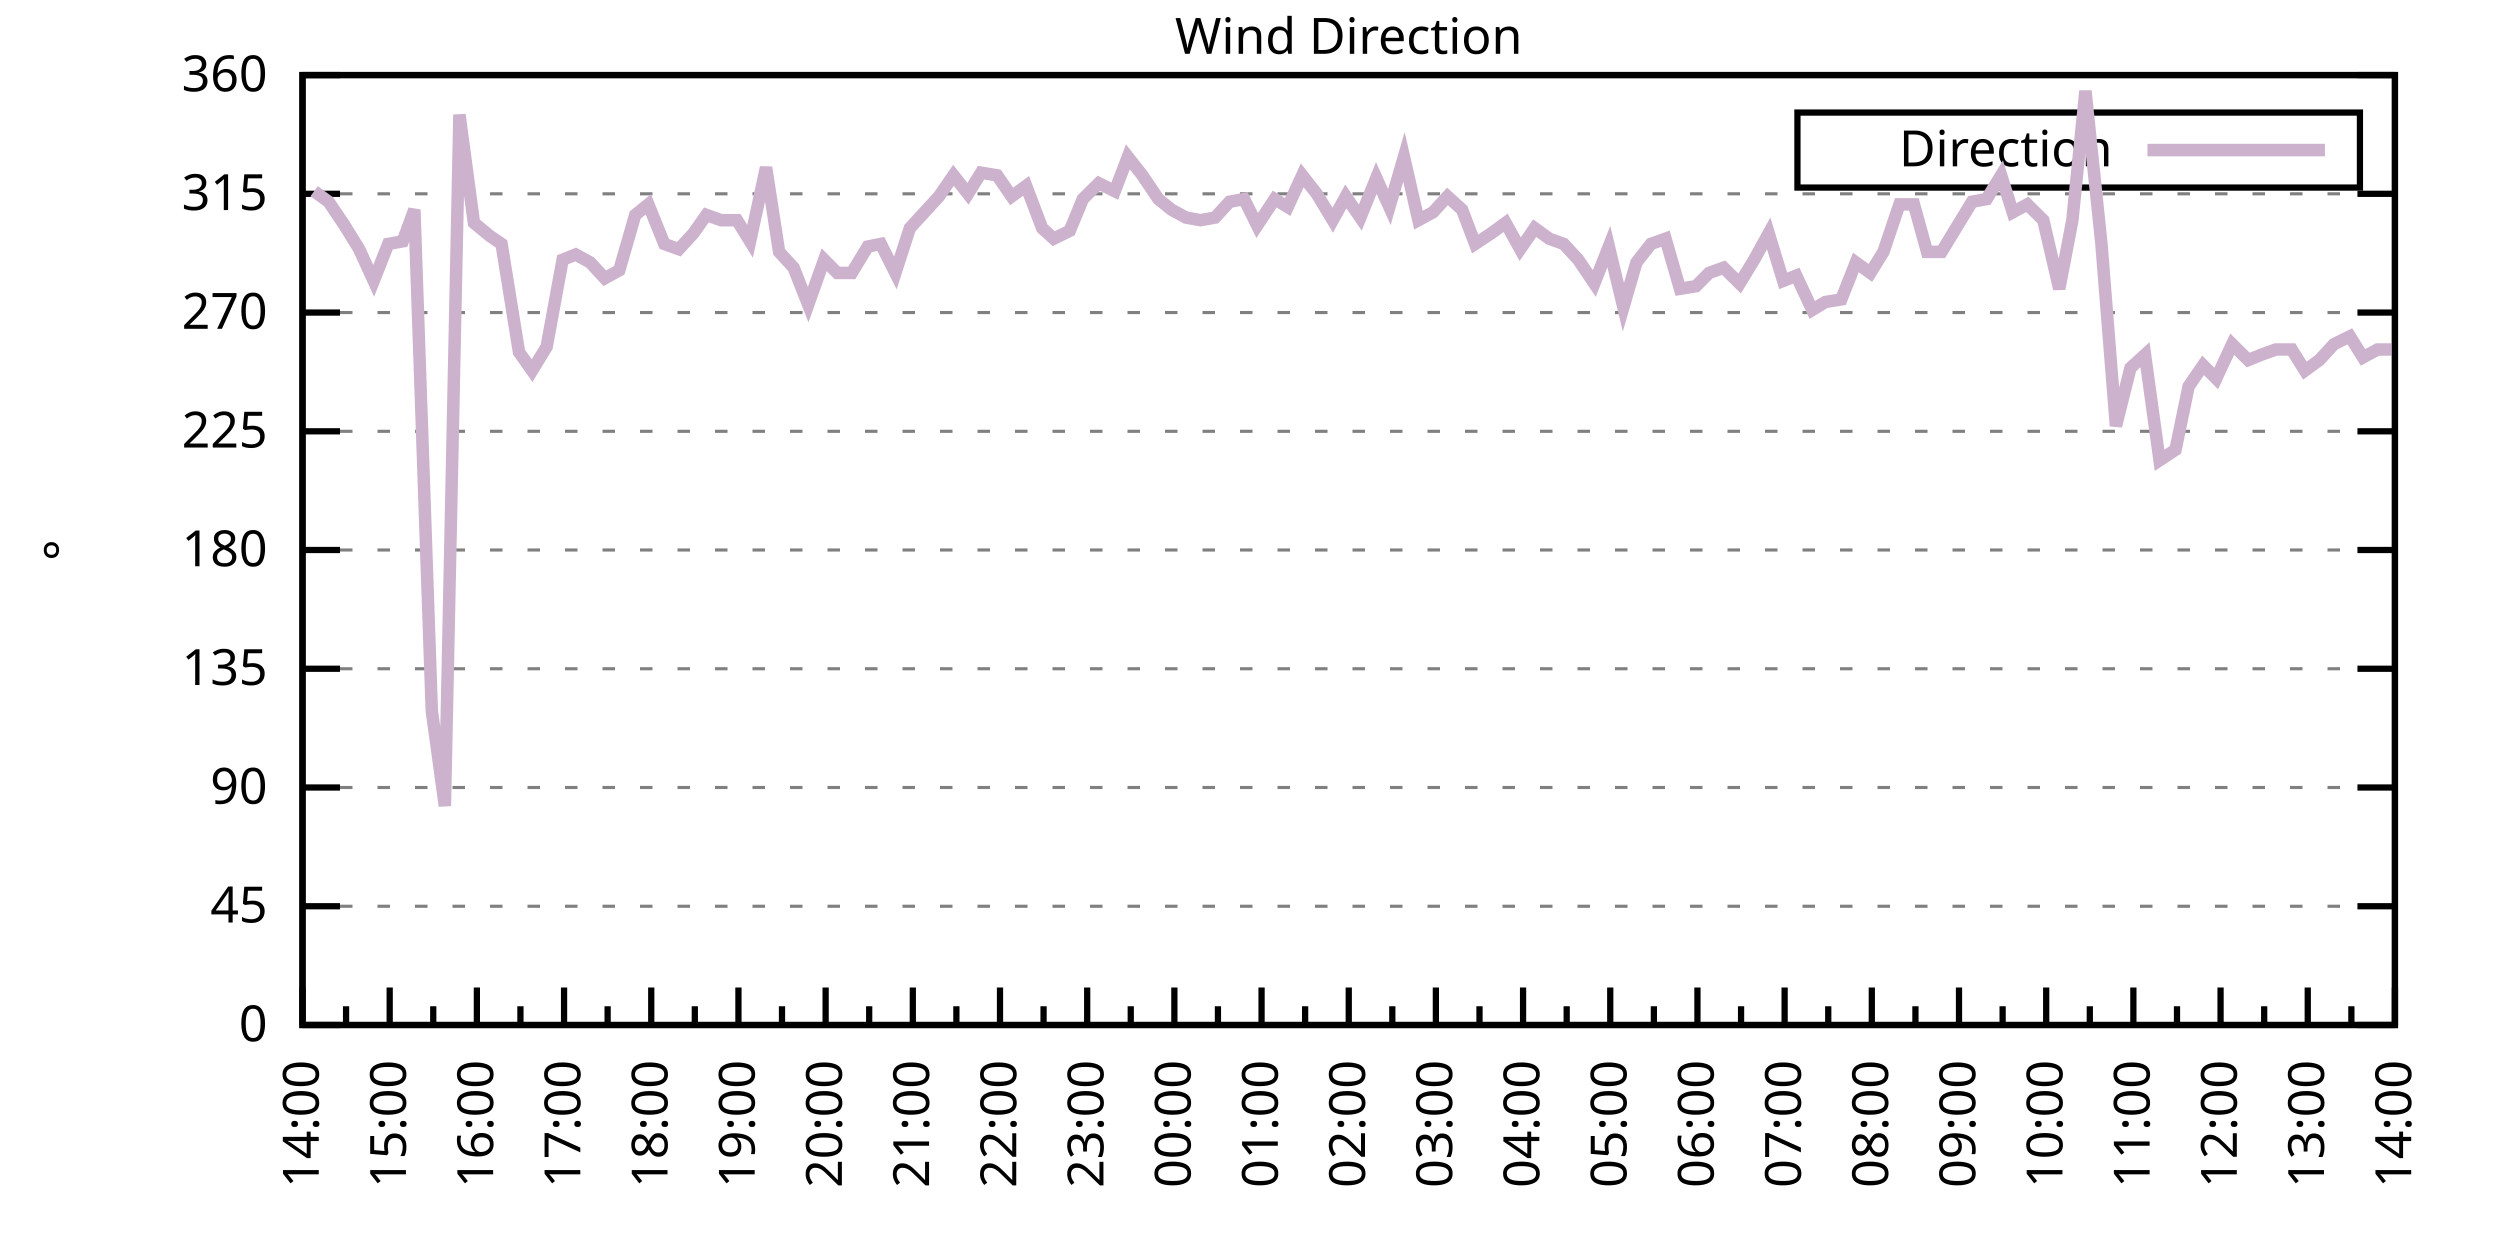
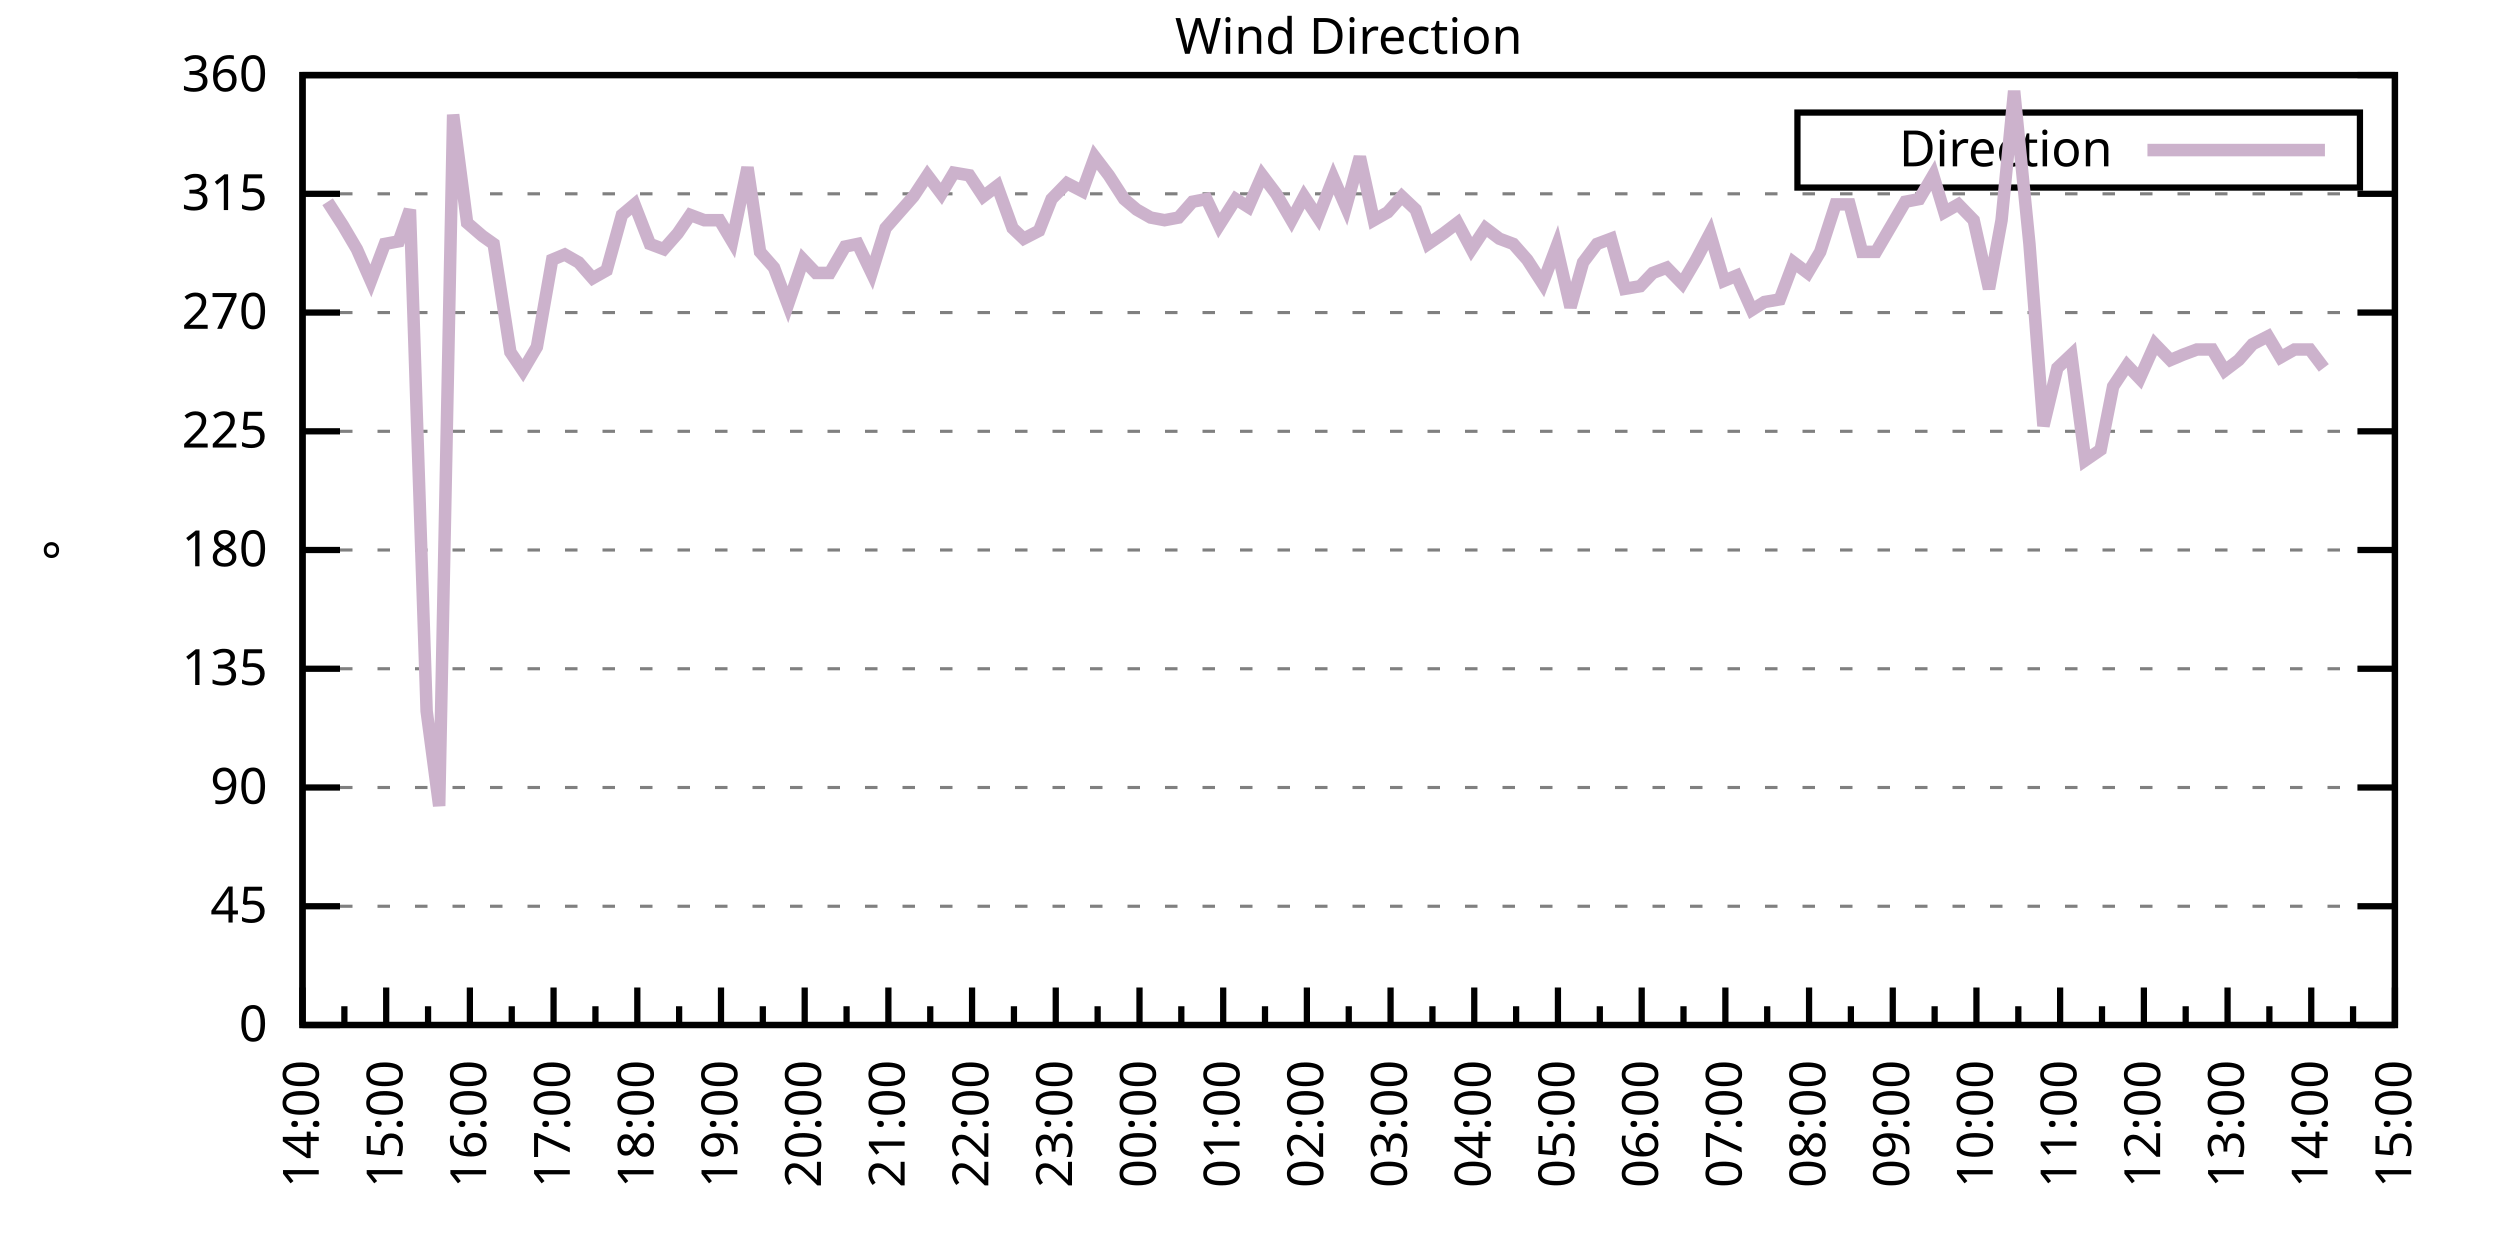
<svg xmlns="http://www.w3.org/2000/svg" xmlns:xlink="http://www.w3.org/1999/xlink" width="400" height="200" viewBox="0 0 400 200">
  <g id="gnuplot_canvas">
    <rect x="0" y="0" width="400" height="200" fill="none" />
    <defs>
      <circle id="gpDot" r="0.5" stroke-width="0.5" stroke="currentColor" />
      <path id="gpPt0" stroke-width="0.333" stroke="currentColor" d="M-1,0 h2 M0,-1 v2" />
      <path id="gpPt1" stroke-width="0.333" stroke="currentColor" d="M-1,-1 L1,1 M1,-1 L-1,1" />
      <path id="gpPt2" stroke-width="0.333" stroke="currentColor" d="M-1,0 L1,0 M0,-1 L0,1 M-1,-1 L1,1 M-1,1 L1,-1" />
      <rect id="gpPt3" stroke-width="0.333" stroke="currentColor" x="-1" y="-1" width="2" height="2" />
      <rect id="gpPt4" stroke-width="0.333" stroke="currentColor" fill="currentColor" x="-1" y="-1" width="2" height="2" />
      <circle id="gpPt5" stroke-width="0.333" stroke="currentColor" cx="0" cy="0" r="1" />
      <use xlink:href="#gpPt5" id="gpPt6" fill="currentColor" stroke="none" />
      <path id="gpPt7" stroke-width="0.333" stroke="currentColor" d="M0,-1.33 L-1.33,0.67 L1.33,0.67 z" />
      <use xlink:href="#gpPt7" id="gpPt8" fill="currentColor" stroke="none" />
      <use xlink:href="#gpPt7" id="gpPt9" stroke="currentColor" transform="rotate(180)" />
      <use xlink:href="#gpPt9" id="gpPt10" fill="currentColor" stroke="none" />
      <use xlink:href="#gpPt3" id="gpPt11" stroke="currentColor" transform="rotate(45)" />
      <use xlink:href="#gpPt11" id="gpPt12" fill="currentColor" stroke="none" />
      <path id="gpPt13" stroke-width="0.333" stroke="currentColor" d="M0,1.330 L1.265,0.411 L0.782,-1.067 L-0.782,-1.076 L-1.265,0.411 z" />
      <use xlink:href="#gpPt13" id="gpPt14" fill="currentColor" stroke="none" />
      <filter id="textbox" filterUnits="objectBoundingBox" x="0" y="0" height="1" width="1">
        <feFlood flood-color="white" flood-opacity="1" result="bgnd" />
        <feComposite in="SourceGraphic" in2="bgnd" operator="atop" />
      </filter>
      <filter id="greybox" filterUnits="objectBoundingBox" x="0" y="0" height="1" width="1">
        <feFlood flood-color="lightgrey" flood-opacity="1" result="grey" />
        <feComposite in="SourceGraphic" in2="grey" operator="atop" />
      </filter>
    </defs>
    <g fill="none" color="white" stroke="currentColor" stroke-width="1.00" stroke-linecap="butt" stroke-linejoin="miter">
</g>
    <g fill="none" color="black" stroke="currentColor" stroke-width="1.00" stroke-linecap="butt" stroke-linejoin="miter">
      <g stroke="none" shape-rendering="crispEdges">
        <polygon fill="rgb(255, 255, 255)" points="48.40,164.00 383.18,164.00 383.18,12.02 48.40,12.02 " />
      </g>
    </g>
    <g fill="none" color="black" stroke="currentColor" stroke-width="1.00" stroke-linecap="butt" stroke-linejoin="miter">
</g>
    <g fill="none" color="black" stroke="black" stroke-width="0.50" stroke-linecap="butt" stroke-linejoin="miter">
</g>
    <g fill="none" color="gray" stroke="currentColor" stroke-width="0.50" stroke-linecap="butt" stroke-linejoin="miter">
      <path stroke="gray" stroke-dasharray="2,4" class="gridline" d="M48.40,164.00 L383.19,164.00  " />
    </g>
    <g fill="none" color="gray" stroke="gray" stroke-width="1.00" stroke-linecap="butt" stroke-linejoin="miter">
</g>
    <g fill="none" color="black" stroke="currentColor" stroke-width="1.00" stroke-linecap="butt" stroke-linejoin="miter">
      <path stroke="black" d="M48.40,164.00 L54.40,164.00 M383.19,164.00 L377.19,164.00  " />
      <g transform="translate(42.80,166.60)" stroke="none" fill="black" font-family="Sans" font-size="8.00" text-anchor="end">
        <text>
          <tspan font-family="Sans"> 0</tspan>
        </text>
      </g>
    </g>
    <g fill="none" color="black" stroke="currentColor" stroke-width="1.00" stroke-linecap="butt" stroke-linejoin="miter">
</g>
    <g fill="none" color="black" stroke="black" stroke-width="0.50" stroke-linecap="butt" stroke-linejoin="miter">
</g>
    <g fill="none" color="gray" stroke="currentColor" stroke-width="0.50" stroke-linecap="butt" stroke-linejoin="miter">
      <path stroke="gray" stroke-dasharray="2,4" class="gridline" d="M48.40,145.00 L383.19,145.00  " />
    </g>
    <g fill="none" color="gray" stroke="gray" stroke-width="1.00" stroke-linecap="butt" stroke-linejoin="miter">
</g>
    <g fill="none" color="black" stroke="currentColor" stroke-width="1.00" stroke-linecap="butt" stroke-linejoin="miter">
      <path stroke="black" d="M48.40,145.00 L54.40,145.00 M383.19,145.00 L377.19,145.00  " />
      <g transform="translate(42.80,147.60)" stroke="none" fill="black" font-family="Sans" font-size="8.00" text-anchor="end">
        <text>
          <tspan font-family="Sans"> 45</tspan>
        </text>
      </g>
    </g>
    <g fill="none" color="black" stroke="currentColor" stroke-width="1.00" stroke-linecap="butt" stroke-linejoin="miter">
</g>
    <g fill="none" color="black" stroke="black" stroke-width="0.50" stroke-linecap="butt" stroke-linejoin="miter">
</g>
    <g fill="none" color="gray" stroke="currentColor" stroke-width="0.50" stroke-linecap="butt" stroke-linejoin="miter">
      <path stroke="gray" stroke-dasharray="2,4" class="gridline" d="M48.40,126.00 L383.19,126.00  " />
    </g>
    <g fill="none" color="gray" stroke="gray" stroke-width="1.00" stroke-linecap="butt" stroke-linejoin="miter">
</g>
    <g fill="none" color="black" stroke="currentColor" stroke-width="1.00" stroke-linecap="butt" stroke-linejoin="miter">
      <path stroke="black" d="M48.40,126.00 L54.40,126.00 M383.19,126.00 L377.19,126.00  " />
      <g transform="translate(42.80,128.60)" stroke="none" fill="black" font-family="Sans" font-size="8.00" text-anchor="end">
        <text>
          <tspan font-family="Sans"> 90</tspan>
        </text>
      </g>
    </g>
    <g fill="none" color="black" stroke="currentColor" stroke-width="1.00" stroke-linecap="butt" stroke-linejoin="miter">
</g>
    <g fill="none" color="black" stroke="black" stroke-width="0.50" stroke-linecap="butt" stroke-linejoin="miter">
</g>
    <g fill="none" color="gray" stroke="currentColor" stroke-width="0.50" stroke-linecap="butt" stroke-linejoin="miter">
      <path stroke="gray" stroke-dasharray="2,4" class="gridline" d="M48.40,107.00 L383.19,107.00  " />
    </g>
    <g fill="none" color="gray" stroke="gray" stroke-width="1.00" stroke-linecap="butt" stroke-linejoin="miter">
</g>
    <g fill="none" color="black" stroke="currentColor" stroke-width="1.00" stroke-linecap="butt" stroke-linejoin="miter">
      <path stroke="black" d="M48.40,107.00 L54.40,107.00 M383.19,107.00 L377.19,107.00  " />
      <g transform="translate(42.80,109.60)" stroke="none" fill="black" font-family="Sans" font-size="8.00" text-anchor="end">
        <text>
          <tspan font-family="Sans"> 135</tspan>
        </text>
      </g>
    </g>
    <g fill="none" color="black" stroke="currentColor" stroke-width="1.00" stroke-linecap="butt" stroke-linejoin="miter">
</g>
    <g fill="none" color="black" stroke="black" stroke-width="0.50" stroke-linecap="butt" stroke-linejoin="miter">
</g>
    <g fill="none" color="gray" stroke="currentColor" stroke-width="0.50" stroke-linecap="butt" stroke-linejoin="miter">
      <path stroke="gray" stroke-dasharray="2,4" class="gridline" d="M48.40,88.00 L383.19,88.00  " />
    </g>
    <g fill="none" color="gray" stroke="gray" stroke-width="1.00" stroke-linecap="butt" stroke-linejoin="miter">
</g>
    <g fill="none" color="black" stroke="currentColor" stroke-width="1.00" stroke-linecap="butt" stroke-linejoin="miter">
      <path stroke="black" d="M48.40,88.00 L54.40,88.00 M383.19,88.00 L377.19,88.00  " />
      <g transform="translate(42.80,90.60)" stroke="none" fill="black" font-family="Sans" font-size="8.00" text-anchor="end">
        <text>
          <tspan font-family="Sans"> 180</tspan>
        </text>
      </g>
    </g>
    <g fill="none" color="black" stroke="currentColor" stroke-width="1.00" stroke-linecap="butt" stroke-linejoin="miter">
</g>
    <g fill="none" color="black" stroke="black" stroke-width="0.50" stroke-linecap="butt" stroke-linejoin="miter">
</g>
    <g fill="none" color="gray" stroke="currentColor" stroke-width="0.50" stroke-linecap="butt" stroke-linejoin="miter">
      <path stroke="gray" stroke-dasharray="2,4" class="gridline" d="M48.40,69.01 L383.19,69.01  " />
    </g>
    <g fill="none" color="gray" stroke="gray" stroke-width="1.00" stroke-linecap="butt" stroke-linejoin="miter">
</g>
    <g fill="none" color="black" stroke="currentColor" stroke-width="1.00" stroke-linecap="butt" stroke-linejoin="miter">
      <path stroke="black" d="M48.40,69.01 L54.40,69.01 M383.19,69.01 L377.19,69.01  " />
      <g transform="translate(42.80,71.61)" stroke="none" fill="black" font-family="Sans" font-size="8.00" text-anchor="end">
        <text>
          <tspan font-family="Sans"> 225</tspan>
        </text>
      </g>
    </g>
    <g fill="none" color="black" stroke="currentColor" stroke-width="1.00" stroke-linecap="butt" stroke-linejoin="miter">
</g>
    <g fill="none" color="black" stroke="black" stroke-width="0.50" stroke-linecap="butt" stroke-linejoin="miter">
</g>
    <g fill="none" color="gray" stroke="currentColor" stroke-width="0.50" stroke-linecap="butt" stroke-linejoin="miter">
      <path stroke="gray" stroke-dasharray="2,4" class="gridline" d="M48.40,50.01 L383.19,50.01  " />
    </g>
    <g fill="none" color="gray" stroke="gray" stroke-width="1.00" stroke-linecap="butt" stroke-linejoin="miter">
</g>
    <g fill="none" color="black" stroke="currentColor" stroke-width="1.00" stroke-linecap="butt" stroke-linejoin="miter">
      <path stroke="black" d="M48.40,50.01 L54.40,50.01 M383.19,50.01 L377.19,50.01  " />
      <g transform="translate(42.80,52.61)" stroke="none" fill="black" font-family="Sans" font-size="8.00" text-anchor="end">
        <text>
          <tspan font-family="Sans"> 270</tspan>
        </text>
      </g>
    </g>
    <g fill="none" color="black" stroke="currentColor" stroke-width="1.00" stroke-linecap="butt" stroke-linejoin="miter">
</g>
    <g fill="none" color="black" stroke="black" stroke-width="0.50" stroke-linecap="butt" stroke-linejoin="miter">
</g>
    <g fill="none" color="gray" stroke="currentColor" stroke-width="0.50" stroke-linecap="butt" stroke-linejoin="miter">
      <path stroke="gray" stroke-dasharray="2,4" class="gridline" d="M48.40,31.01 L383.19,31.01  " />
    </g>
    <g fill="none" color="gray" stroke="gray" stroke-width="1.00" stroke-linecap="butt" stroke-linejoin="miter">
</g>
    <g fill="none" color="black" stroke="currentColor" stroke-width="1.00" stroke-linecap="butt" stroke-linejoin="miter">
      <path stroke="black" d="M48.40,31.01 L54.40,31.01 M383.19,31.01 L377.19,31.01  " />
      <g transform="translate(42.80,33.61)" stroke="none" fill="black" font-family="Sans" font-size="8.00" text-anchor="end">
        <text>
          <tspan font-family="Sans"> 315</tspan>
        </text>
      </g>
    </g>
    <g fill="none" color="black" stroke="currentColor" stroke-width="1.00" stroke-linecap="butt" stroke-linejoin="miter">
</g>
    <g fill="none" color="black" stroke="black" stroke-width="0.50" stroke-linecap="butt" stroke-linejoin="miter">
</g>
    <g fill="none" color="gray" stroke="currentColor" stroke-width="0.50" stroke-linecap="butt" stroke-linejoin="miter">
      <path stroke="gray" stroke-dasharray="2,4" class="gridline" d="M48.40,12.01 L383.19,12.01  " />
    </g>
    <g fill="none" color="gray" stroke="gray" stroke-width="1.00" stroke-linecap="butt" stroke-linejoin="miter">
</g>
    <g fill="none" color="black" stroke="currentColor" stroke-width="1.00" stroke-linecap="butt" stroke-linejoin="miter">
      <path stroke="black" d="M48.40,12.01 L54.40,12.01 M383.19,12.01 L377.19,12.01  " />
      <g transform="translate(42.80,14.61)" stroke="none" fill="black" font-family="Sans" font-size="8.00" text-anchor="end">
        <text>
          <tspan font-family="Sans"> 360</tspan>
        </text>
      </g>
    </g>
    <g fill="none" color="black" stroke="currentColor" stroke-width="1.00" stroke-linecap="butt" stroke-linejoin="miter">
      <path stroke="black" d="M48.40,164.00 L48.40,158.00  " />
      <g transform="translate(51.00,169.60) rotate(270)" stroke="none" fill="black" font-family="Sans" font-size="8.00" text-anchor="end">
        <text>
          <tspan font-family="Sans">14:00</tspan>
        </text>
      </g>
    </g>
    <g fill="none" color="black" stroke="currentColor" stroke-width="1.00" stroke-linecap="butt" stroke-linejoin="miter">
-       <path stroke="black" d="M55.37,164.00 L55.37,161.00 M62.35,164.00 L62.35,158.00  " />
-       <g transform="translate(64.95,169.60) rotate(270)" stroke="none" fill="black" font-family="Sans" font-size="8.00" text-anchor="end">
+       <path stroke="black" d="M55.10,164.00 L55.10,161.00 M61.79,164.00 L61.79,158.00  " />
+       <g transform="translate(64.39,169.60) rotate(270)" stroke="none" fill="black" font-family="Sans" font-size="8.00" text-anchor="end">
        <text>
          <tspan font-family="Sans">15:00</tspan>
        </text>
      </g>
    </g>
    <g fill="none" color="black" stroke="currentColor" stroke-width="1.00" stroke-linecap="butt" stroke-linejoin="miter">
-       <path stroke="black" d="M69.32,164.00 L69.32,161.00 M76.30,164.00 L76.30,158.00  " />
-       <g transform="translate(78.90,169.60) rotate(270)" stroke="none" fill="black" font-family="Sans" font-size="8.00" text-anchor="end">
+       <path stroke="black" d="M68.49,164.00 L68.49,161.00 M75.18,164.00 L75.18,158.00  " />
+       <g transform="translate(77.78,169.60) rotate(270)" stroke="none" fill="black" font-family="Sans" font-size="8.00" text-anchor="end">
        <text>
          <tspan font-family="Sans">16:00</tspan>
        </text>
      </g>
    </g>
    <g fill="none" color="black" stroke="currentColor" stroke-width="1.00" stroke-linecap="butt" stroke-linejoin="miter">
-       <path stroke="black" d="M83.27,164.00 L83.27,161.00 M90.25,164.00 L90.25,158.00  " />
-       <g transform="translate(92.85,169.60) rotate(270)" stroke="none" fill="black" font-family="Sans" font-size="8.00" text-anchor="end">
+       <path stroke="black" d="M81.88,164.00 L81.88,161.00 M88.57,164.00 L88.57,158.00  " />
+       <g transform="translate(91.17,169.60) rotate(270)" stroke="none" fill="black" font-family="Sans" font-size="8.00" text-anchor="end">
        <text>
          <tspan font-family="Sans">17:00</tspan>
        </text>
      </g>
    </g>
    <g fill="none" color="black" stroke="currentColor" stroke-width="1.00" stroke-linecap="butt" stroke-linejoin="miter">
-       <path stroke="black" d="M97.22,164.00 L97.22,161.00 M104.20,164.00 L104.20,158.00  " />
-       <g transform="translate(106.80,169.60) rotate(270)" stroke="none" fill="black" font-family="Sans" font-size="8.00" text-anchor="end">
+       <path stroke="black" d="M95.27,164.00 L95.27,161.00 M101.97,164.00 L101.97,158.00  " />
+       <g transform="translate(104.57,169.60) rotate(270)" stroke="none" fill="black" font-family="Sans" font-size="8.00" text-anchor="end">
        <text>
          <tspan font-family="Sans">18:00</tspan>
        </text>
      </g>
    </g>
    <g fill="none" color="black" stroke="currentColor" stroke-width="1.00" stroke-linecap="butt" stroke-linejoin="miter">
-       <path stroke="black" d="M111.17,164.00 L111.17,161.00 M118.15,164.00 L118.15,158.00  " />
-       <g transform="translate(120.75,169.60) rotate(270)" stroke="none" fill="black" font-family="Sans" font-size="8.00" text-anchor="end">
+       <path stroke="black" d="M108.66,164.00 L108.66,161.00 M115.36,164.00 L115.36,158.00  " />
+       <g transform="translate(117.96,169.60) rotate(270)" stroke="none" fill="black" font-family="Sans" font-size="8.00" text-anchor="end">
        <text>
          <tspan font-family="Sans">19:00</tspan>
        </text>
      </g>
    </g>
    <g fill="none" color="black" stroke="currentColor" stroke-width="1.00" stroke-linecap="butt" stroke-linejoin="miter">
-       <path stroke="black" d="M125.12,164.00 L125.12,161.00 M132.10,164.00 L132.10,158.00  " />
-       <g transform="translate(134.70,169.60) rotate(270)" stroke="none" fill="black" font-family="Sans" font-size="8.00" text-anchor="end">
+       <path stroke="black" d="M122.05,164.00 L122.05,161.00 M128.75,164.00 L128.75,158.00  " />
+       <g transform="translate(131.35,169.60) rotate(270)" stroke="none" fill="black" font-family="Sans" font-size="8.00" text-anchor="end">
        <text>
          <tspan font-family="Sans">20:00</tspan>
        </text>
      </g>
    </g>
    <g fill="none" color="black" stroke="currentColor" stroke-width="1.00" stroke-linecap="butt" stroke-linejoin="miter">
-       <path stroke="black" d="M139.07,164.00 L139.07,161.00 M146.05,164.00 L146.05,158.00  " />
-       <g transform="translate(148.65,169.60) rotate(270)" stroke="none" fill="black" font-family="Sans" font-size="8.00" text-anchor="end">
+       <path stroke="black" d="M135.45,164.00 L135.45,161.00 M142.14,164.00 L142.14,158.00  " />
+       <g transform="translate(144.74,169.60) rotate(270)" stroke="none" fill="black" font-family="Sans" font-size="8.00" text-anchor="end">
        <text>
          <tspan font-family="Sans">21:00</tspan>
        </text>
      </g>
    </g>
    <g fill="none" color="black" stroke="currentColor" stroke-width="1.00" stroke-linecap="butt" stroke-linejoin="miter">
-       <path stroke="black" d="M153.02,164.00 L153.02,161.00 M160.00,164.00 L160.00,158.00  " />
-       <g transform="translate(162.60,169.60) rotate(270)" stroke="none" fill="black" font-family="Sans" font-size="8.00" text-anchor="end">
+       <path stroke="black" d="M148.84,164.00 L148.84,161.00 M155.53,164.00 L155.53,158.00  " />
+       <g transform="translate(158.13,169.60) rotate(270)" stroke="none" fill="black" font-family="Sans" font-size="8.00" text-anchor="end">
        <text>
          <tspan font-family="Sans">22:00</tspan>
        </text>
      </g>
    </g>
    <g fill="none" color="black" stroke="currentColor" stroke-width="1.00" stroke-linecap="butt" stroke-linejoin="miter">
-       <path stroke="black" d="M166.97,164.00 L166.97,161.00 M173.95,164.00 L173.95,158.00  " />
-       <g transform="translate(176.55,169.60) rotate(270)" stroke="none" fill="black" font-family="Sans" font-size="8.00" text-anchor="end">
+       <path stroke="black" d="M162.23,164.00 L162.23,161.00 M168.92,164.00 L168.92,158.00  " />
+       <g transform="translate(171.52,169.60) rotate(270)" stroke="none" fill="black" font-family="Sans" font-size="8.00" text-anchor="end">
        <text>
          <tspan font-family="Sans">23:00</tspan>
        </text>
      </g>
    </g>
    <g fill="none" color="black" stroke="currentColor" stroke-width="1.00" stroke-linecap="butt" stroke-linejoin="miter">
-       <path stroke="black" d="M180.92,164.00 L180.92,161.00 M187.90,164.00 L187.90,158.00  " />
-       <g transform="translate(190.50,169.60) rotate(270)" stroke="none" fill="black" font-family="Sans" font-size="8.00" text-anchor="end">
+       <path stroke="black" d="M175.62,164.00 L175.62,161.00 M182.32,164.00 L182.32,158.00  " />
+       <g transform="translate(184.92,169.60) rotate(270)" stroke="none" fill="black" font-family="Sans" font-size="8.00" text-anchor="end">
        <text>
          <tspan font-family="Sans">00:00</tspan>
        </text>
      </g>
    </g>
    <g fill="none" color="black" stroke="currentColor" stroke-width="1.00" stroke-linecap="butt" stroke-linejoin="miter">
-       <path stroke="black" d="M194.87,164.00 L194.87,161.00 M201.85,164.00 L201.85,158.00  " />
-       <g transform="translate(204.45,169.60) rotate(270)" stroke="none" fill="black" font-family="Sans" font-size="8.00" text-anchor="end">
+       <path stroke="black" d="M189.01,164.00 L189.01,161.00 M195.71,164.00 L195.71,158.00  " />
+       <g transform="translate(198.31,169.60) rotate(270)" stroke="none" fill="black" font-family="Sans" font-size="8.00" text-anchor="end">
        <text>
          <tspan font-family="Sans">01:00</tspan>
        </text>
      </g>
    </g>
    <g fill="none" color="black" stroke="currentColor" stroke-width="1.00" stroke-linecap="butt" stroke-linejoin="miter">
-       <path stroke="black" d="M208.82,164.00 L208.82,161.00 M215.80,164.00 L215.80,158.00  " />
-       <g transform="translate(218.40,169.60) rotate(270)" stroke="none" fill="black" font-family="Sans" font-size="8.00" text-anchor="end">
+       <path stroke="black" d="M202.40,164.00 L202.40,161.00 M209.10,164.00 L209.10,158.00  " />
+       <g transform="translate(211.70,169.60) rotate(270)" stroke="none" fill="black" font-family="Sans" font-size="8.00" text-anchor="end">
        <text>
          <tspan font-family="Sans">02:00</tspan>
        </text>
      </g>
    </g>
    <g fill="none" color="black" stroke="currentColor" stroke-width="1.00" stroke-linecap="butt" stroke-linejoin="miter">
-       <path stroke="black" d="M222.77,164.00 L222.77,161.00 M229.74,164.00 L229.74,158.00  " />
-       <g transform="translate(232.34,169.60) rotate(270)" stroke="none" fill="black" font-family="Sans" font-size="8.00" text-anchor="end">
+       <path stroke="black" d="M215.80,164.00 L215.80,161.00 M222.49,164.00 L222.49,158.00  " />
+       <g transform="translate(225.09,169.60) rotate(270)" stroke="none" fill="black" font-family="Sans" font-size="8.00" text-anchor="end">
        <text>
          <tspan font-family="Sans">03:00</tspan>
        </text>
      </g>
    </g>
    <g fill="none" color="black" stroke="currentColor" stroke-width="1.00" stroke-linecap="butt" stroke-linejoin="miter">
-       <path stroke="black" d="M236.72,164.00 L236.72,161.00 M243.69,164.00 L243.69,158.00  " />
-       <g transform="translate(246.29,169.60) rotate(270)" stroke="none" fill="black" font-family="Sans" font-size="8.00" text-anchor="end">
+       <path stroke="black" d="M229.19,164.00 L229.19,161.00 M235.88,164.00 L235.88,158.00  " />
+       <g transform="translate(238.48,169.60) rotate(270)" stroke="none" fill="black" font-family="Sans" font-size="8.00" text-anchor="end">
        <text>
          <tspan font-family="Sans">04:00</tspan>
        </text>
      </g>
    </g>
    <g fill="none" color="black" stroke="currentColor" stroke-width="1.00" stroke-linecap="butt" stroke-linejoin="miter">
-       <path stroke="black" d="M250.67,164.00 L250.67,161.00 M257.64,164.00 L257.64,158.00  " />
-       <g transform="translate(260.24,169.60) rotate(270)" stroke="none" fill="black" font-family="Sans" font-size="8.00" text-anchor="end">
+       <path stroke="black" d="M242.58,164.00 L242.58,161.00 M249.27,164.00 L249.27,158.00  " />
+       <g transform="translate(251.87,169.60) rotate(270)" stroke="none" fill="black" font-family="Sans" font-size="8.00" text-anchor="end">
        <text>
          <tspan font-family="Sans">05:00</tspan>
        </text>
      </g>
    </g>
    <g fill="none" color="black" stroke="currentColor" stroke-width="1.00" stroke-linecap="butt" stroke-linejoin="miter">
-       <path stroke="black" d="M264.62,164.00 L264.62,161.00 M271.59,164.00 L271.59,158.00  " />
-       <g transform="translate(274.19,169.60) rotate(270)" stroke="none" fill="black" font-family="Sans" font-size="8.00" text-anchor="end">
+       <path stroke="black" d="M255.97,164.00 L255.97,161.00 M262.67,164.00 L262.67,158.00  " />
+       <g transform="translate(265.27,169.60) rotate(270)" stroke="none" fill="black" font-family="Sans" font-size="8.00" text-anchor="end">
        <text>
          <tspan font-family="Sans">06:00</tspan>
        </text>
      </g>
    </g>
    <g fill="none" color="black" stroke="currentColor" stroke-width="1.00" stroke-linecap="butt" stroke-linejoin="miter">
-       <path stroke="black" d="M278.57,164.00 L278.57,161.00 M285.54,164.00 L285.54,158.00  " />
-       <g transform="translate(288.14,169.60) rotate(270)" stroke="none" fill="black" font-family="Sans" font-size="8.00" text-anchor="end">
+       <path stroke="black" d="M269.36,164.00 L269.36,161.00 M276.06,164.00 L276.06,158.00  " />
+       <g transform="translate(278.66,169.60) rotate(270)" stroke="none" fill="black" font-family="Sans" font-size="8.00" text-anchor="end">
        <text>
          <tspan font-family="Sans">07:00</tspan>
        </text>
      </g>
    </g>
    <g fill="none" color="black" stroke="currentColor" stroke-width="1.00" stroke-linecap="butt" stroke-linejoin="miter">
-       <path stroke="black" d="M292.52,164.00 L292.52,161.00 M299.49,164.00 L299.49,158.00  " />
-       <g transform="translate(302.09,169.60) rotate(270)" stroke="none" fill="black" font-family="Sans" font-size="8.00" text-anchor="end">
+       <path stroke="black" d="M282.75,164.00 L282.75,161.00 M289.45,164.00 L289.45,158.00  " />
+       <g transform="translate(292.05,169.60) rotate(270)" stroke="none" fill="black" font-family="Sans" font-size="8.00" text-anchor="end">
        <text>
          <tspan font-family="Sans">08:00</tspan>
        </text>
      </g>
    </g>
    <g fill="none" color="black" stroke="currentColor" stroke-width="1.00" stroke-linecap="butt" stroke-linejoin="miter">
-       <path stroke="black" d="M306.47,164.00 L306.47,161.00 M313.44,164.00 L313.44,158.00  " />
-       <g transform="translate(316.04,169.60) rotate(270)" stroke="none" fill="black" font-family="Sans" font-size="8.00" text-anchor="end">
+       <path stroke="black" d="M296.14,164.00 L296.14,161.00 M302.84,164.00 L302.84,158.00  " />
+       <g transform="translate(305.44,169.60) rotate(270)" stroke="none" fill="black" font-family="Sans" font-size="8.00" text-anchor="end">
        <text>
          <tspan font-family="Sans">09:00</tspan>
        </text>
      </g>
    </g>
    <g fill="none" color="black" stroke="currentColor" stroke-width="1.00" stroke-linecap="butt" stroke-linejoin="miter">
-       <path stroke="black" d="M320.42,164.00 L320.42,161.00 M327.39,164.00 L327.39,158.00  " />
-       <g transform="translate(329.99,169.60) rotate(270)" stroke="none" fill="black" font-family="Sans" font-size="8.00" text-anchor="end">
+       <path stroke="black" d="M309.54,164.00 L309.54,161.00 M316.23,164.00 L316.23,158.00  " />
+       <g transform="translate(318.83,169.60) rotate(270)" stroke="none" fill="black" font-family="Sans" font-size="8.00" text-anchor="end">
        <text>
          <tspan font-family="Sans">10:00</tspan>
        </text>
      </g>
    </g>
    <g fill="none" color="black" stroke="currentColor" stroke-width="1.00" stroke-linecap="butt" stroke-linejoin="miter">
-       <path stroke="black" d="M334.37,164.00 L334.37,161.00 M341.34,164.00 L341.34,158.00  " />
-       <g transform="translate(343.94,169.60) rotate(270)" stroke="none" fill="black" font-family="Sans" font-size="8.00" text-anchor="end">
+       <path stroke="black" d="M322.93,164.00 L322.93,161.00 M329.62,164.00 L329.62,158.00  " />
+       <g transform="translate(332.22,169.60) rotate(270)" stroke="none" fill="black" font-family="Sans" font-size="8.00" text-anchor="end">
        <text>
          <tspan font-family="Sans">11:00</tspan>
        </text>
      </g>
    </g>
    <g fill="none" color="black" stroke="currentColor" stroke-width="1.00" stroke-linecap="butt" stroke-linejoin="miter">
-       <path stroke="black" d="M348.32,164.00 L348.32,161.00 M355.29,164.00 L355.29,158.00  " />
-       <g transform="translate(357.89,169.60) rotate(270)" stroke="none" fill="black" font-family="Sans" font-size="8.00" text-anchor="end">
+       <path stroke="black" d="M336.32,164.00 L336.32,161.00 M343.02,164.00 L343.02,158.00  " />
+       <g transform="translate(345.62,169.60) rotate(270)" stroke="none" fill="black" font-family="Sans" font-size="8.00" text-anchor="end">
        <text>
          <tspan font-family="Sans">12:00</tspan>
        </text>
      </g>
    </g>
    <g fill="none" color="black" stroke="currentColor" stroke-width="1.00" stroke-linecap="butt" stroke-linejoin="miter">
-       <path stroke="black" d="M362.27,164.00 L362.27,161.00 M369.24,164.00 L369.24,158.00  " />
-       <g transform="translate(371.84,169.60) rotate(270)" stroke="none" fill="black" font-family="Sans" font-size="8.00" text-anchor="end">
+       <path stroke="black" d="M349.71,164.00 L349.71,161.00 M356.41,164.00 L356.41,158.00  " />
+       <g transform="translate(359.01,169.60) rotate(270)" stroke="none" fill="black" font-family="Sans" font-size="8.00" text-anchor="end">
        <text>
          <tspan font-family="Sans">13:00</tspan>
        </text>
      </g>
    </g>
    <g fill="none" color="black" stroke="currentColor" stroke-width="1.00" stroke-linecap="butt" stroke-linejoin="miter">
-       <path stroke="black" d="M376.22,164.00 L376.22,161.00 M383.19,164.00 L383.19,158.00  " />
+       <path stroke="black" d="M363.10,164.00 L363.10,161.00 M369.80,164.00 L369.80,158.00  " />
+       <g transform="translate(372.40,169.60) rotate(270)" stroke="none" fill="black" font-family="Sans" font-size="8.00" text-anchor="end">
+         <text>
+           <tspan font-family="Sans">14:00</tspan>
+         </text>
+       </g>
+     </g>
+     <g fill="none" color="black" stroke="currentColor" stroke-width="1.00" stroke-linecap="butt" stroke-linejoin="miter">
+       <path stroke="black" d="M376.49,164.00 L376.49,161.00 M383.19,164.00 L383.19,158.00  " />
      <g transform="translate(385.79,169.60) rotate(270)" stroke="none" fill="black" font-family="Sans" font-size="8.00" text-anchor="end">
        <text>
-           <tspan font-family="Sans">14:00</tspan>
+           <tspan font-family="Sans">15:00</tspan>
        </text>
      </g>
    </g>
    <g fill="none" color="black" stroke="currentColor" stroke-width="1.00" stroke-linecap="butt" stroke-linejoin="miter">
</g>
    <g fill="none" color="black" stroke="currentColor" stroke-width="1.00" stroke-linecap="butt" stroke-linejoin="miter">
      <path stroke="black" d="M48.40,12.01 L48.40,164.00 L383.19,164.00 L383.19,12.01 L48.40,12.01 Z  " />
    </g>
    <g fill="none" color="black" stroke="currentColor" stroke-width="1.00" stroke-linecap="butt" stroke-linejoin="miter">
      <g transform="translate(12.80,88.01) rotate(270)" stroke="none" fill="black" font-family="Sans" font-size="8.00" text-anchor="middle">
        <text>
          <tspan font-family="Sans">°</tspan>
        </text>
      </g>
    </g>
    <g fill="none" color="black" stroke="currentColor" stroke-width="1.00" stroke-linecap="butt" stroke-linejoin="miter">
</g>
    <g fill="none" color="black" stroke="currentColor" stroke-width="1.00" stroke-linecap="butt" stroke-linejoin="miter">
      <path stroke="black" d="M287.59,30.01 L287.59,18.01 L377.59,18.01 L377.59,30.01 L287.59,30.01 Z  " />
    </g>
    <g id="Wind_direction_plot_1">
      <g fill="none" color="white" stroke="black" stroke-width="2.00" stroke-linecap="butt" stroke-linejoin="miter">
</g>
      <g fill="none" color="black" stroke="currentColor" stroke-width="2.00" stroke-linecap="butt" stroke-linejoin="miter">
        <g transform="translate(337.99,26.61)" stroke="none" fill="black" font-family="Sans" font-size="8.00" text-anchor="end">
          <text>
            <tspan font-family="Sans">Direction</tspan>
          </text>
        </g>
      </g>
      <g fill="none" color="black" stroke="currentColor" stroke-width="2.00" stroke-linecap="butt" stroke-linejoin="miter">
-         <path stroke="rgb(204, 178, 204)" d="M343.59,24.01 L371.99,24.01 M50.26,30.59 L52.58,32.28 L55.14,36.08 L57.47,39.87 L59.79,44.94 L62.12,39.03   L64.44,38.61 L66.30,33.54 L69.09,113.76 L71.18,128.96 L73.51,18.34 L75.83,35.65 L78.39,37.76 L80.25,39.03   L83.04,56.34 L85.13,59.30 L87.46,55.50 L90.02,41.56 L92.11,40.72 L94.43,41.99 L96.76,44.52 L99.08,43.25   L101.64,34.39 L103.73,32.70 L106.29,39.03 L108.62,39.87 L110.94,37.34 L113.03,34.39 L115.36,35.23 L117.92,35.23   L120.01,38.61 L122.57,26.79 L124.66,40.30 L126.98,42.83 L129.31,48.74 L131.87,41.56 L133.96,43.67 L136.28,43.67   L138.84,39.45 L140.93,39.03 L143.26,43.67 L145.58,36.50 L150.23,31.43 L152.56,28.05 L154.88,31.01 L156.97,27.63   L159.53,28.05 L161.86,31.43 L164.18,29.74 L166.74,36.50 L168.60,38.19 L171.16,36.92 L173.25,31.85 L175.81,29.32   L178.36,30.59 L180.46,25.10 L182.78,28.05 L185.34,31.85 L187.43,33.54 L189.76,34.81 L192.08,35.23 L194.41,34.81   L196.73,32.28 L199.06,31.85 L201.15,36.08 L203.94,31.85 L206.03,33.12 L208.36,28.05 L210.68,31.01 L213.24,35.23   L215.33,31.43 L217.65,34.81 L220.21,28.48 L222.30,33.12 L224.63,25.10 L226.95,35.23 L229.28,33.96 L231.60,31.43   L233.93,33.54 L236.02,39.03 L238.58,37.34 L240.90,35.65 L243.23,39.87 L245.55,36.50 L247.88,38.19 L250.20,39.03   L252.53,41.56 L255.09,45.36 L257.41,39.45 L259.74,49.16 L261.83,41.99 L264.15,39.03 L266.48,38.19 L268.80,46.21   L271.36,45.79 L273.45,43.67 L275.78,42.83 L278.34,45.36 L280.66,41.56 L282.99,37.34 L285.31,44.94 L287.40,44.10   L289.96,49.59 L292.05,48.32 L294.61,47.90 L296.94,41.99 L299.26,43.67 L301.35,40.30 L303.91,32.70 L306.23,32.70   L308.33,40.30 L310.65,40.30 L315.53,32.28 L317.86,31.85 L320.18,28.05 L322.04,33.96 L324.37,32.70 L326.93,35.23   L329.48,46.21 L331.58,35.23 L333.67,14.54 L336.23,39.03 L338.55,68.16 L340.88,58.87 L343.20,56.76 L345.53,73.65   L348.08,71.96 L350.18,61.83 L352.50,58.45 L354.59,60.56 L357.15,55.07 L359.71,57.61 L361.80,56.76 L364.13,55.92   L366.68,55.92 L368.78,59.30 L371.10,57.61 L373.43,55.07 L375.98,53.81 L378.08,57.18 L380.40,55.92 L382.96,55.92    " />
+         <path stroke="rgb(204, 178, 204)" d="M343.59,24.01 L371.99,24.01 M52.42,32.28 L54.87,36.08 L57.10,39.87 L59.34,44.94 L61.57,39.03 L63.80,38.61   L65.59,33.54 L68.26,113.76 L70.27,128.96 L72.50,18.34 L74.74,35.65 L77.19,37.76 L78.98,39.03 L81.66,56.34   L83.66,59.30 L85.90,55.50 L88.35,41.56 L90.36,40.72 L92.59,41.99 L94.82,44.52 L97.06,43.25 L99.51,34.39   L101.52,32.70 L103.98,39.03 L106.21,39.87 L108.44,37.34 L110.45,34.39 L112.68,35.23 L115.13,35.23 L117.14,38.61   L119.60,26.79 L121.61,40.30 L123.84,42.83 L126.07,48.74 L128.53,41.56 L130.54,43.67 L132.77,43.67 L135.22,39.45   L137.23,39.03 L139.46,43.67 L141.69,36.50 L146.16,31.43 L148.39,28.05 L150.62,31.01 L152.63,27.63 L155.09,28.05   L157.32,31.43 L159.55,29.74 L162.01,36.50 L163.79,38.19 L166.25,36.92 L168.25,31.85 L170.71,29.32 L173.17,30.59   L175.17,25.10 L177.41,28.05 L179.86,31.85 L181.87,33.54 L184.10,34.81 L186.33,35.23 L188.57,34.81 L190.80,32.28   L193.03,31.85 L195.04,36.08 L197.72,31.85 L199.73,33.12 L201.96,28.05 L204.19,31.01 L206.64,35.23 L208.65,31.43   L210.88,34.81 L213.34,28.48 L215.35,33.12 L217.58,25.10 L219.81,35.23 L222.04,33.96 L224.28,31.43 L226.51,33.54   L228.52,39.03 L230.97,37.34 L233.20,35.65 L235.44,39.87 L237.67,36.50 L239.90,38.19 L242.13,39.03 L244.36,41.56   L246.82,45.36 L249.05,39.45 L251.28,49.16 L253.29,41.99 L255.52,39.03 L257.76,38.19 L259.99,46.21 L262.44,45.79   L264.45,43.67 L266.68,42.83 L269.14,45.36 L271.37,41.56 L273.60,37.34 L275.83,44.94 L277.84,44.10 L280.30,49.59   L282.31,48.32 L284.76,47.90 L286.99,41.99 L289.23,43.67 L291.23,40.30 L293.69,32.70 L295.92,32.70 L297.93,40.30   L300.16,40.30 L304.85,32.28 L307.08,31.85 L309.31,28.05 L311.10,33.96 L313.33,32.70 L315.79,35.23 L318.24,46.21   L320.25,35.23 L322.26,14.54 L324.71,39.03 L326.95,68.16 L329.18,58.87 L331.41,56.76 L333.64,73.65 L336.10,71.96   L338.10,61.83 L340.34,58.45 L342.35,60.56 L344.80,55.07 L347.26,57.61 L349.26,56.76 L351.50,55.92 L353.95,55.92   L355.96,59.30 L358.19,57.61 L360.42,55.07 L362.88,53.81 L364.89,57.18 L367.12,55.92 L369.58,55.92 L371.81,58.87    " />
      </g>
    </g>
    <g fill="none" color="black" stroke="currentColor" stroke-width="2.00" stroke-linecap="butt" stroke-linejoin="miter">
</g>
    <g fill="none" color="black" stroke="black" stroke-width="1.00" stroke-linecap="butt" stroke-linejoin="miter">
</g>
    <g fill="none" color="black" stroke="currentColor" stroke-width="1.00" stroke-linecap="butt" stroke-linejoin="miter">
      <path stroke="black" d="M48.40,12.01 L48.40,164.00 L383.19,164.00 L383.19,12.01 L48.40,12.01 Z  " />
    </g>
    <g fill="none" color="black" stroke="currentColor" stroke-width="1.00" stroke-linecap="butt" stroke-linejoin="miter">
      <g transform="translate(215.79,8.61)" stroke="none" fill="black" font-family="Sans" font-size="8.00" text-anchor="middle">
        <text>
          <tspan font-family="Sans">Wind Direction</tspan>
        </text>
      </g>
    </g>
    <g fill="none" color="black" stroke="currentColor" stroke-width="1.00" stroke-linecap="butt" stroke-linejoin="miter">
</g>
  </g>
</svg>
